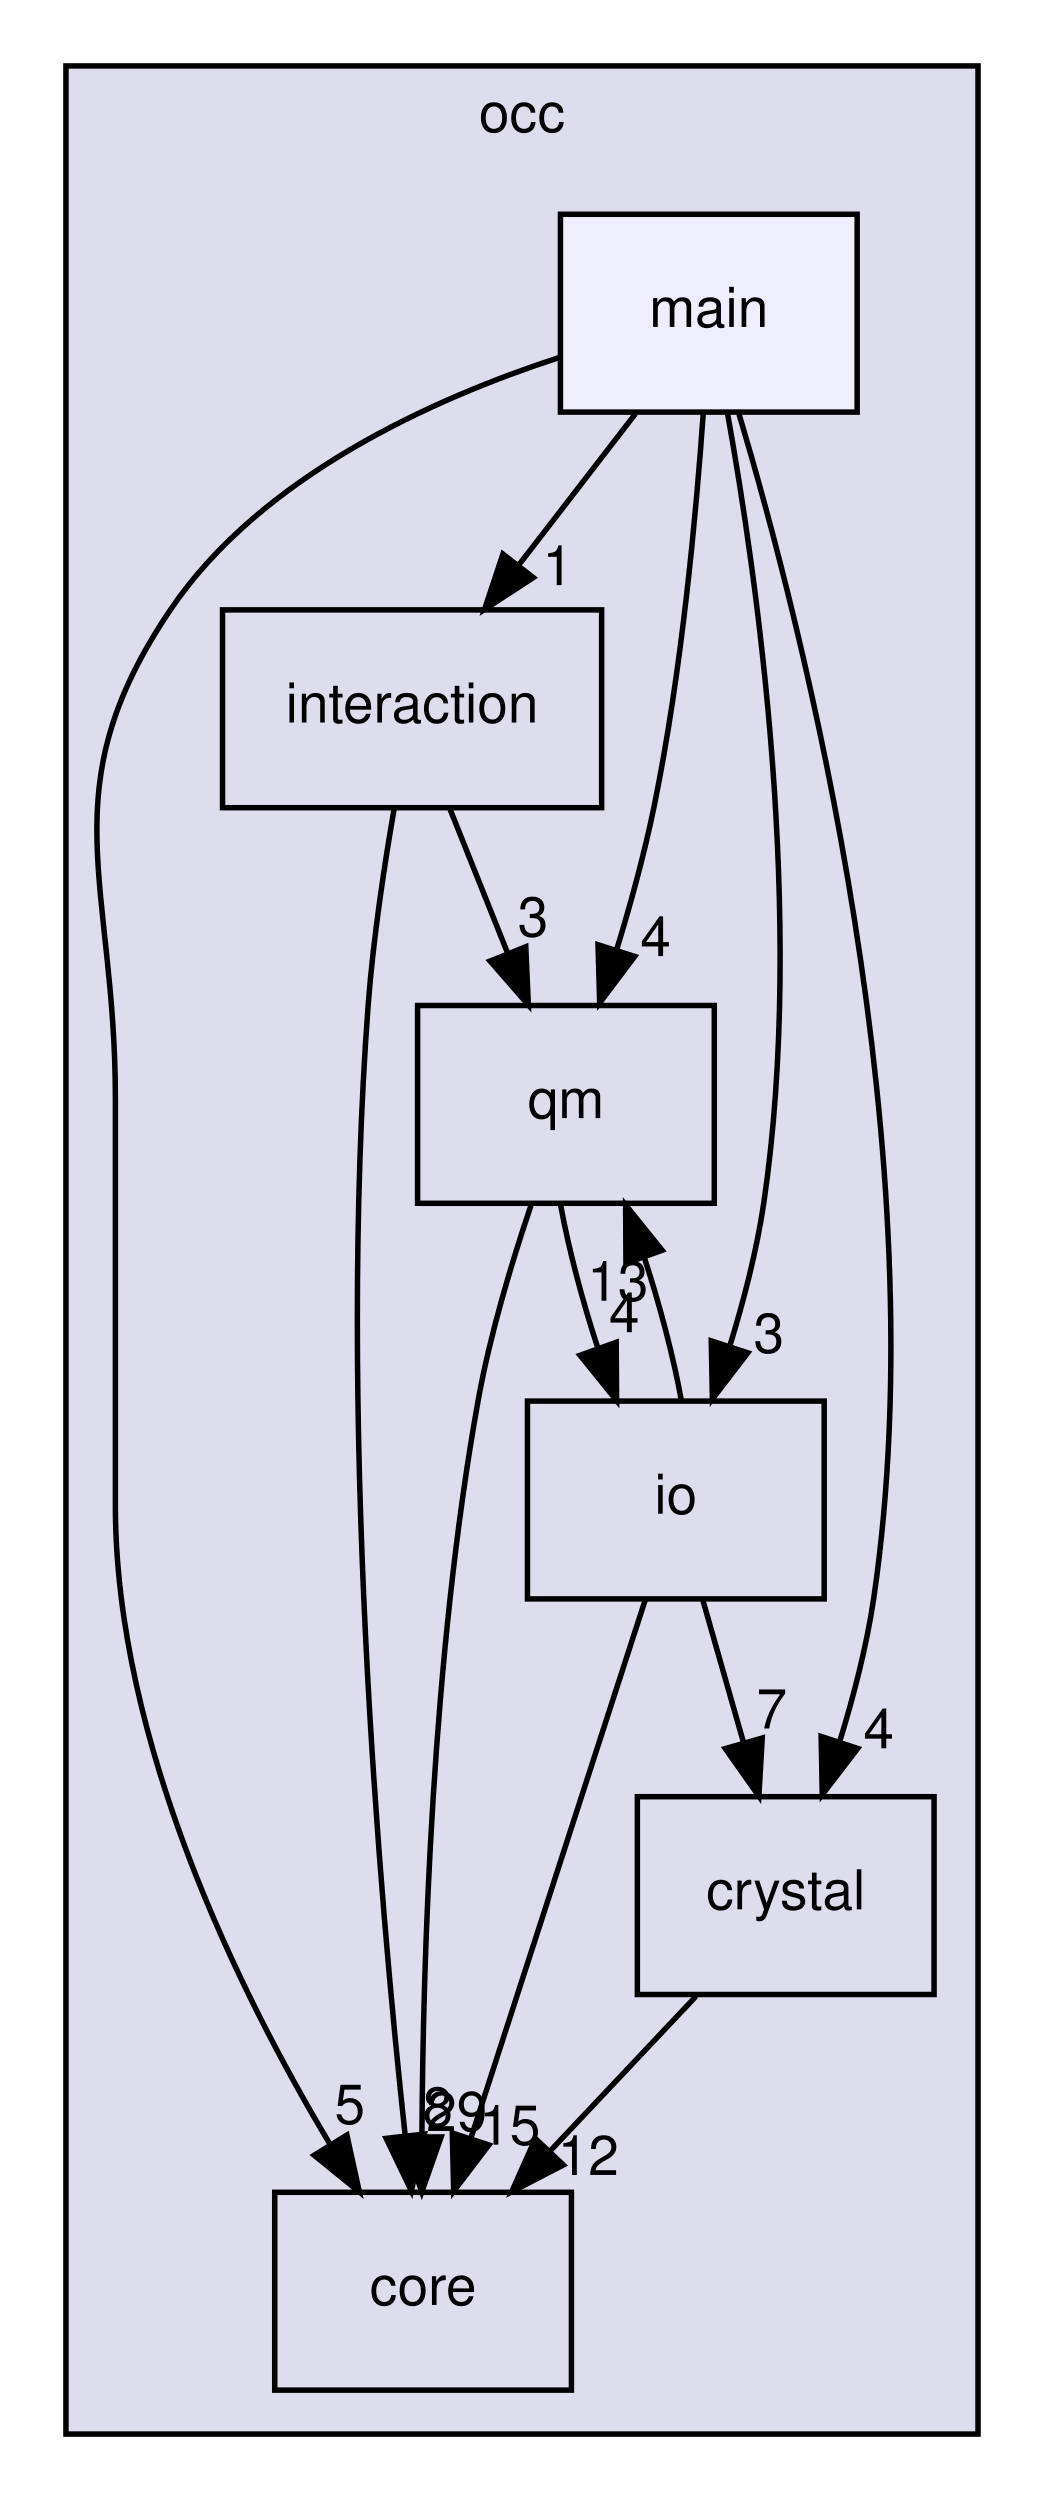
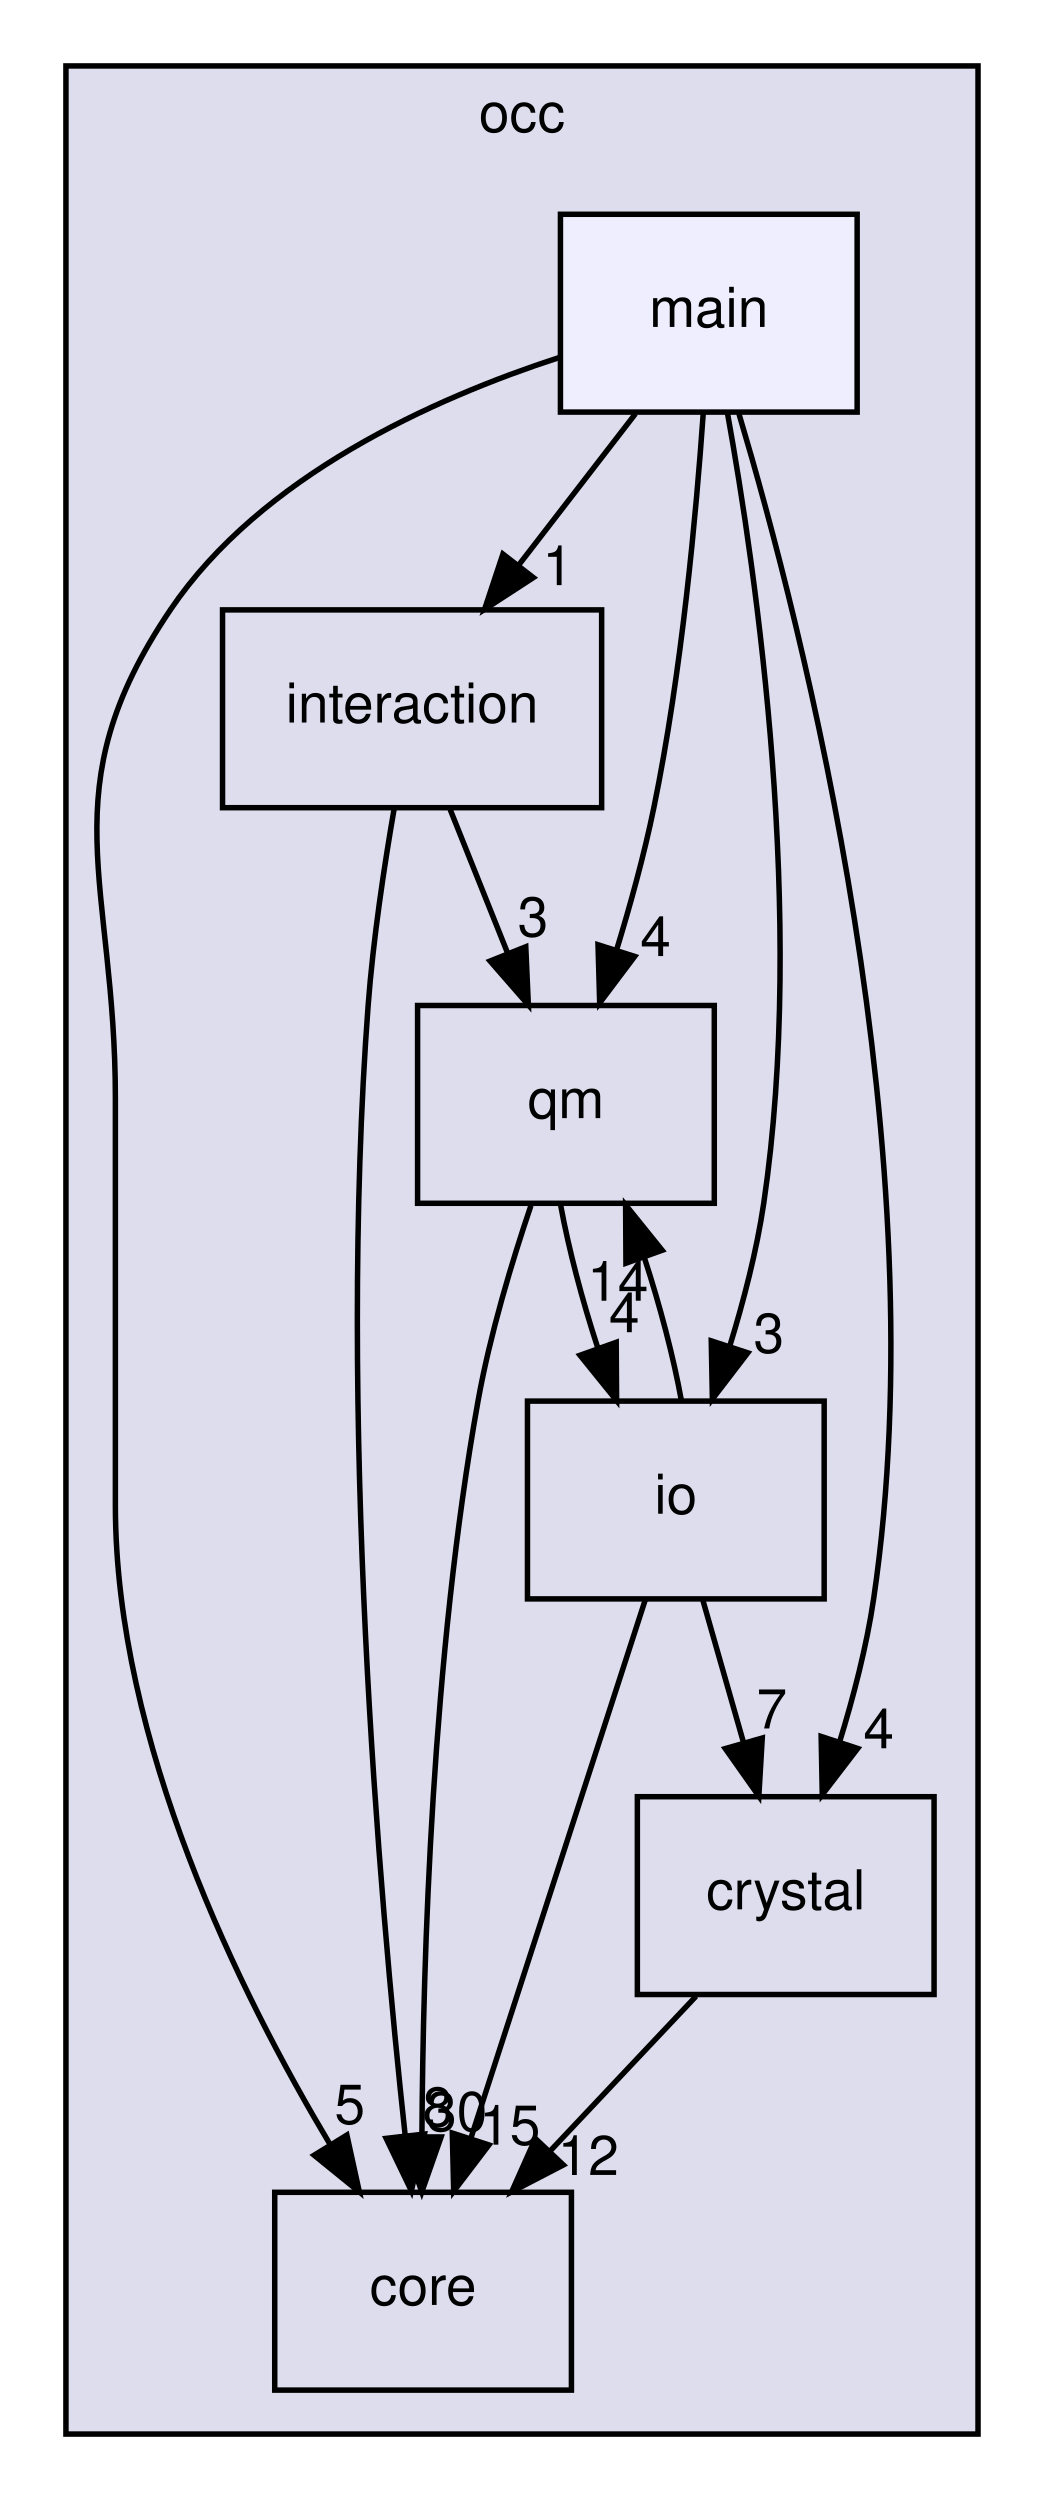
<svg xmlns="http://www.w3.org/2000/svg" xmlns:xlink="http://www.w3.org/1999/xlink" width="190pt" height="455pt" viewBox="0.00 0.00 190.00 455.00">
  <g id="graph0" class="graph" transform="scale(1 1) rotate(0) translate(4 451)">
    <g id="clust1" class="cluster">
      <g id="a_clust1">
        <a xlink:href="dir_8b7861ad11e4db9a5e6a6da237b17e56.html" target="_top" xlink:title="occ">
          <polygon fill="#ddddee" stroke="black" points="8,-8 8,-439 174,-439 174,-8 8,-8" />
          <text text-anchor="middle" x="91" y="-427" font-family="Helvetica,sans-Serif" font-size="10.00">occ</text>
        </a>
      </g>
    </g>
    <g id="node1" class="node">
      <g id="a_node1">
        <a xlink:href="dir_29fadc98e3e70bfdc2bb36e646c9c464.html" target="_top" xlink:title="interaction">
          <polygon fill="none" stroke="black" points="105.5,-340 36.5,-340 36.5,-304 105.5,-304 105.5,-340" />
          <text text-anchor="middle" x="71" y="-319.5" font-family="Helvetica,sans-Serif" font-size="10.00">interaction</text>
        </a>
      </g>
    </g>
    <g id="node2" class="node">
      <g id="a_node2">
        <a xlink:href="dir_737cf82dfc93877bbe50a83dfe5e1c2d.html" target="_top" xlink:title="qm">
          <polygon fill="none" stroke="black" points="126,-268 72,-268 72,-232 126,-232 126,-268" />
          <text text-anchor="middle" x="99" y="-247.5" font-family="Helvetica,sans-Serif" font-size="10.00">qm</text>
        </a>
      </g>
    </g>
    <g id="edge8" class="edge">
      <path fill="none" stroke="black" d="M77.92,-303.7C81.07,-295.81 84.88,-286.3 88.38,-277.55" />
      <polygon fill="black" stroke="black" points="91.69,-278.69 92.16,-268.1 85.19,-276.09 91.69,-278.69" />
      <g id="a_edge8-headlabel">
        <a xlink:href="dir_000010_000004.html" target="_top" xlink:title="3">
          <text text-anchor="middle" x="93" y="-280.58" font-family="Helvetica,sans-Serif" font-size="10.00">3</text>
        </a>
      </g>
    </g>
    <g id="node3" class="node">
      <g id="a_node3">
        <a xlink:href="dir_a9a9bd00ca35510371062c24de1517b5.html" target="_top" xlink:title="core">
          <polygon fill="none" stroke="black" points="100,-52 46,-52 46,-16 100,-16 100,-52" />
          <text text-anchor="middle" x="73" y="-31.5" font-family="Helvetica,sans-Serif" font-size="10.00">core</text>
        </a>
      </g>
    </g>
    <g id="edge9" class="edge">
      <path fill="none" stroke="black" d="M67.75,-303.89C65.95,-293.54 63.91,-280.06 63,-268 57.43,-193.74 65.02,-105.93 69.74,-62.36" />
      <polygon fill="black" stroke="black" points="73.24,-62.6 70.87,-52.27 66.28,-61.82 73.24,-62.6" />
      <g id="a_edge9-headlabel">
        <a xlink:href="dir_000010_000003.html" target="_top" xlink:title="8">
          <text text-anchor="middle" x="75.66" y="-63.98" font-family="Helvetica,sans-Serif" font-size="10.00">8</text>
        </a>
      </g>
    </g>
    <g id="edge6" class="edge">
      <path fill="none" stroke="black" d="M92.63,-231.58C89.17,-221.36 85.17,-208.11 83,-196 74.68,-149.64 72.98,-94.71 72.79,-62.48" />
      <polygon fill="black" stroke="black" points="76.28,-62.07 72.77,-52.07 69.28,-62.08 76.28,-62.07" />
      <g id="a_edge6-headlabel">
-         <a xlink:href="dir_000004_000003.html" target="_top" xlink:title="29">
-           <text text-anchor="middle" x="79.13" y="-63.16" font-family="Helvetica,sans-Serif" font-size="10.00">29</text>
+         <a xlink:href="dir_000004_000003.html" target="_top" xlink:title="30">
+           <text text-anchor="middle" x="79.13" y="-63.16" font-family="Helvetica,sans-Serif" font-size="10.00">30</text>
        </a>
      </g>
    </g>
    <g id="node5" class="node">
      <g id="a_node5">
        <a xlink:href="dir_eb006ca087d4b4837f6db1ad7c4b10da.html" target="_top" xlink:title="io">
          <polygon fill="none" stroke="black" points="146,-196 92,-196 92,-160 146,-160 146,-196" />
          <text text-anchor="middle" x="119" y="-175.5" font-family="Helvetica,sans-Serif" font-size="10.00">io</text>
        </a>
      </g>
    </g>
    <g id="edge7" class="edge">
      <path fill="none" stroke="black" d="M98.03,-231.7C99.47,-223.81 101.97,-214.3 104.84,-205.55" />
      <polygon fill="black" stroke="black" points="108.15,-206.7 108.22,-196.1 101.56,-204.34 108.15,-206.7" />
      <g id="a_edge7-headlabel">
        <a xlink:href="dir_000004_000011.html" target="_top" xlink:title="4">
          <text text-anchor="middle" x="109.61" y="-208.54" font-family="Helvetica,sans-Serif" font-size="10.00">4</text>
        </a>
      </g>
    </g>
    <g id="node4" class="node">
      <g id="a_node4">
        <a xlink:href="dir_bec6bcb3c01ec3c822e3b662edd85aad.html" target="_top" xlink:title="crystal">
          <polygon fill="none" stroke="black" points="166,-124 112,-124 112,-88 166,-88 166,-124" />
          <text text-anchor="middle" x="139" y="-103.5" font-family="Helvetica,sans-Serif" font-size="10.00">crystal</text>
        </a>
      </g>
    </g>
    <g id="edge13" class="edge">
      <path fill="none" stroke="black" d="M122.69,-87.7C114.69,-79.22 104.93,-68.86 96.18,-59.58" />
      <polygon fill="black" stroke="black" points="98.53,-56.98 89.13,-52.1 93.44,-61.78 98.53,-56.98" />
      <g id="a_edge13-headlabel">
        <a xlink:href="dir_000005_000003.html" target="_top" xlink:title="12">
          <text text-anchor="middle" x="103.07" y="-55.15" font-family="Helvetica,sans-Serif" font-size="10.00">12</text>
        </a>
      </g>
    </g>
    <g id="edge10" class="edge">
      <path fill="none" stroke="black" d="M120.01,-196.1C118.59,-203.96 116.1,-213.46 113.23,-222.23" />
      <polygon fill="black" stroke="black" points="109.92,-221.1 109.86,-231.7 116.51,-223.45 109.92,-221.1" />
      <g id="a_edge10-headlabel">
-         <a xlink:href="dir_000011_000004.html" target="_top" xlink:title="13">
-           <text text-anchor="middle" x="108.45" y="-214.26" font-family="Helvetica,sans-Serif" font-size="10.00">13</text>
+         <a xlink:href="dir_000011_000004.html" target="_top" xlink:title="14">
+           <text text-anchor="middle" x="108.45" y="-214.26" font-family="Helvetica,sans-Serif" font-size="10.00">14</text>
        </a>
      </g>
    </g>
    <g id="edge11" class="edge">
      <path fill="none" stroke="black" d="M113.45,-159.87C105.58,-135.56 91.08,-90.82 81.75,-62.01" />
      <polygon fill="black" stroke="black" points="84.98,-60.62 78.57,-52.19 78.32,-62.78 84.98,-60.62" />
      <g id="a_edge11-headlabel">
        <a xlink:href="dir_000011_000003.html" target="_top" xlink:title="15">
          <text text-anchor="middle" x="88.79" y="-60.67" font-family="Helvetica,sans-Serif" font-size="10.00">15</text>
        </a>
      </g>
    </g>
    <g id="edge12" class="edge">
      <path fill="none" stroke="black" d="M123.94,-159.7C126.17,-151.9 128.85,-142.51 131.33,-133.83" />
      <polygon fill="black" stroke="black" points="134.73,-134.68 134.11,-124.1 128,-132.76 134.73,-134.68" />
      <g id="a_edge12-headlabel">
        <a xlink:href="dir_000011_000005.html" target="_top" xlink:title="7">
          <text text-anchor="middle" x="136.47" y="-136.42" font-family="Helvetica,sans-Serif" font-size="10.00">7</text>
        </a>
      </g>
    </g>
    <g id="node6" class="node">
      <g id="a_node6">
        <a xlink:href="dir_887d2295614e9dc3eeb401126e7efc97.html" target="_top" xlink:title="main">
          <polygon fill="#eeeeff" stroke="black" points="152,-412 98,-412 98,-376 152,-376 152,-412" />
          <text text-anchor="middle" x="125" y="-391.5" font-family="Helvetica,sans-Serif" font-size="10.00">main</text>
        </a>
      </g>
    </g>
    <g id="edge1" class="edge">
      <path fill="none" stroke="black" d="M111.65,-375.7C105.24,-367.39 97.44,-357.28 90.39,-348.14" />
      <polygon fill="black" stroke="black" points="93.07,-345.88 84.19,-340.1 87.53,-350.16 93.07,-345.88" />
      <g id="a_edge1-headlabel">
        <a xlink:href="dir_000012_000010.html" target="_top" xlink:title="1">
          <text text-anchor="middle" x="97.52" y="-344.5" font-family="Helvetica,sans-Serif" font-size="10.00">1</text>
        </a>
      </g>
    </g>
    <g id="edge2" class="edge">
      <path fill="none" stroke="black" d="M123.99,-375.79C122.73,-357.76 120.07,-328.67 115,-304 113.24,-295.43 110.71,-286.26 108.18,-277.99" />
      <polygon fill="black" stroke="black" points="111.51,-276.93 105.14,-268.46 104.84,-279.05 111.51,-276.93" />
      <g id="a_edge2-headlabel">
        <a xlink:href="dir_000012_000004.html" target="_top" xlink:title="4">
          <text text-anchor="middle" x="115.31" y="-276.99" font-family="Helvetica,sans-Serif" font-size="10.00">4</text>
        </a>
      </g>
    </g>
    <g id="edge3" class="edge">
      <path fill="none" stroke="black" d="M97.76,-385.93C74.91,-378.49 43.44,-364.37 27,-340 4.74,-307 17,-290.8 17,-251 17,-251 17,-251 17,-177 17,-133.91 39.6,-88.26 56.08,-60.7" />
      <polygon fill="black" stroke="black" points="59.13,-62.42 61.4,-52.07 53.17,-58.75 59.13,-62.42" />
      <g id="a_edge3-headlabel">
        <a xlink:href="dir_000012_000003.html" target="_top" xlink:title="5">
          <text text-anchor="middle" x="59.66" y="-64.47" font-family="Helvetica,sans-Serif" font-size="10.00">5</text>
        </a>
      </g>
    </g>
    <g id="edge4" class="edge">
      <path fill="none" stroke="black" d="M130.48,-375.72C142.03,-337.03 166.89,-240.49 155,-160 153.72,-151.35 151.33,-142.15 148.78,-133.89" />
      <polygon fill="black" stroke="black" points="152.1,-132.78 145.65,-124.37 145.45,-134.96 152.1,-132.78" />
      <g id="a_edge4-headlabel">
        <a xlink:href="dir_000012_000005.html" target="_top" xlink:title="4">
          <text text-anchor="middle" x="155.92" y="-132.81" font-family="Helvetica,sans-Serif" font-size="10.00">4</text>
        </a>
      </g>
    </g>
    <g id="edge5" class="edge">
      <path fill="none" stroke="black" d="M128.37,-375.98C133.69,-346.5 142.69,-284.09 135,-232 133.72,-223.35 131.33,-214.15 128.78,-205.89" />
      <polygon fill="black" stroke="black" points="132.1,-204.78 125.65,-196.37 125.45,-206.96 132.1,-204.78" />
      <g id="a_edge5-headlabel">
        <a xlink:href="dir_000012_000011.html" target="_top" xlink:title="3">
          <text text-anchor="middle" x="135.92" y="-204.81" font-family="Helvetica,sans-Serif" font-size="10.00">3</text>
        </a>
      </g>
    </g>
  </g>
</svg>
